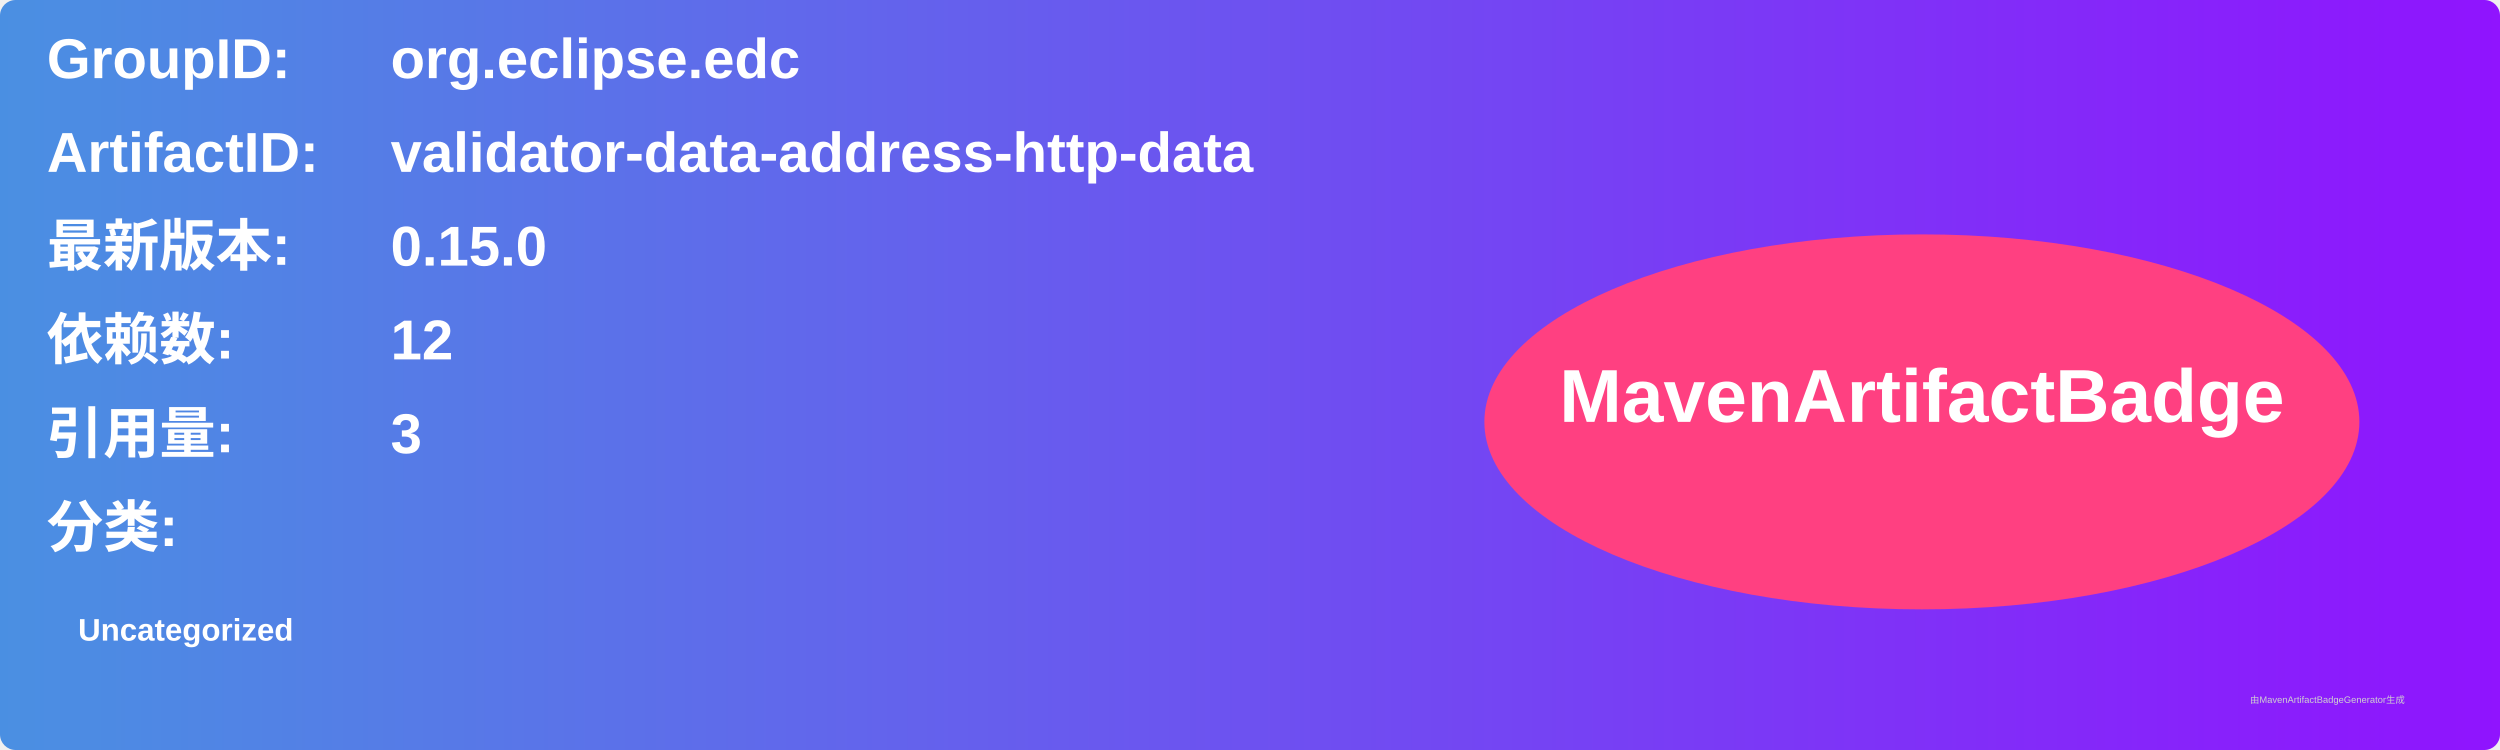
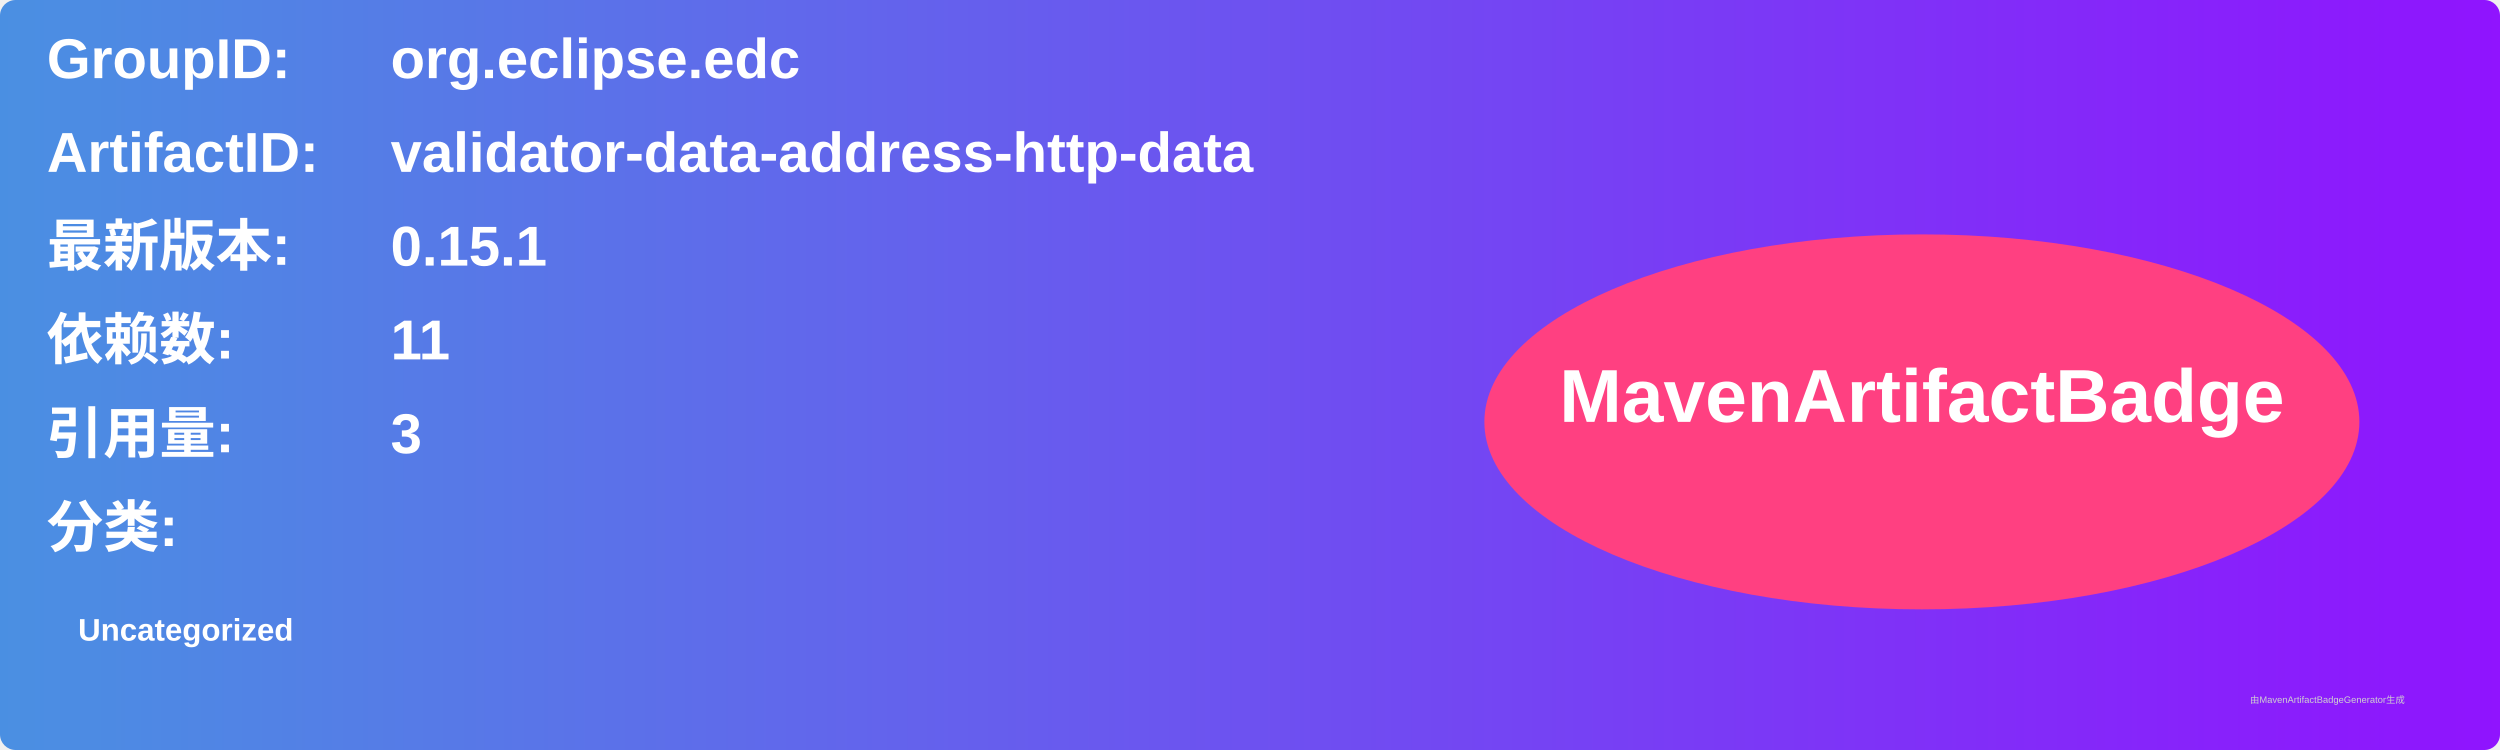
<svg xmlns="http://www.w3.org/2000/svg" width="800" height="240" viewBox="0 0 800 240">
  <linearGradient id="grad" x1="0%" y1="0%" x2="100%" y2="0%">
    <stop offset="0%" stop-color="#4a90e2" />
    <stop offset="100%" stop-color="#9013fe" />
  </linearGradient>
  <rect width="100%" height="100%" rx="5" ry="5" fill="url(#grad)" />
  <g transform="translate(15, 15)">
    <text x="0" y="10" font-family="Arial" font-size="18" fill="white" font-weight="bold" width="260">GroupID:</text>
    <text x="110" y="10" font-family="Arial" font-size="18" fill="white" font-weight="bold" width="460">org.eclipse.edc</text>
    <text x="0" y="40" font-family="Arial" font-size="18" fill="white" font-weight="bold" width="260">ArtifactID:</text>
    <text x="110" y="40" font-family="Arial" font-size="18" fill="white" font-weight="bold" width="460">validator-data-address-http-data</text>
    <text x="0" y="70" font-family="Arial" font-size="18" fill="white" font-weight="bold">最新版本:</text>
    <text x="110" y="70" font-family="Arial" font-size="18" fill="white" font-weight="bold">
-       <tspan font-weight="bold">0.15.0</tspan>
+       <tspan font-weight="bold">0.15.1</tspan>
    </text>
    <text x="0" y="100" font-family="Arial" font-size="18" fill="white" font-weight="bold">依赖数: </text>
    <text x="110" y="100" font-family="Arial" font-size="18" fill="white">
-       <tspan font-weight="bold">12</tspan>
+       <tspan font-weight="bold">11</tspan>
    </text>
    <text x="0" y="130" font-family="Arial" font-size="18" fill="white" font-weight="bold">引用量: </text>
    <text x="110" y="130" font-family="Arial" font-size="18" fill="white">
      <tspan font-weight="bold">3</tspan>
    </text>
    <text x="0" y="160" font-family="Arial" font-size="18" fill="white" font-weight="bold">分类:</text>
    <text x="10" y="190" font-family="Arial" font-size="10" fill="white">
      <tspan font-weight="bold">Uncategorized</tspan>
    </text>
    <ellipse cx="600" cy="120" rx="140" ry="60" fill="#ff4081" />
    <text x="600" y="120" text-anchor="middle" font-family="Arial" font-size="24" fill="white" font-weight="bold">MavenArtifactBadge</text>
  </g>
  <text x="720" y="225" font-family="Arial" font-size="3" fill="#d0d0d0">由MavenArtifactBadgeGenerator生成</text>
</svg>
